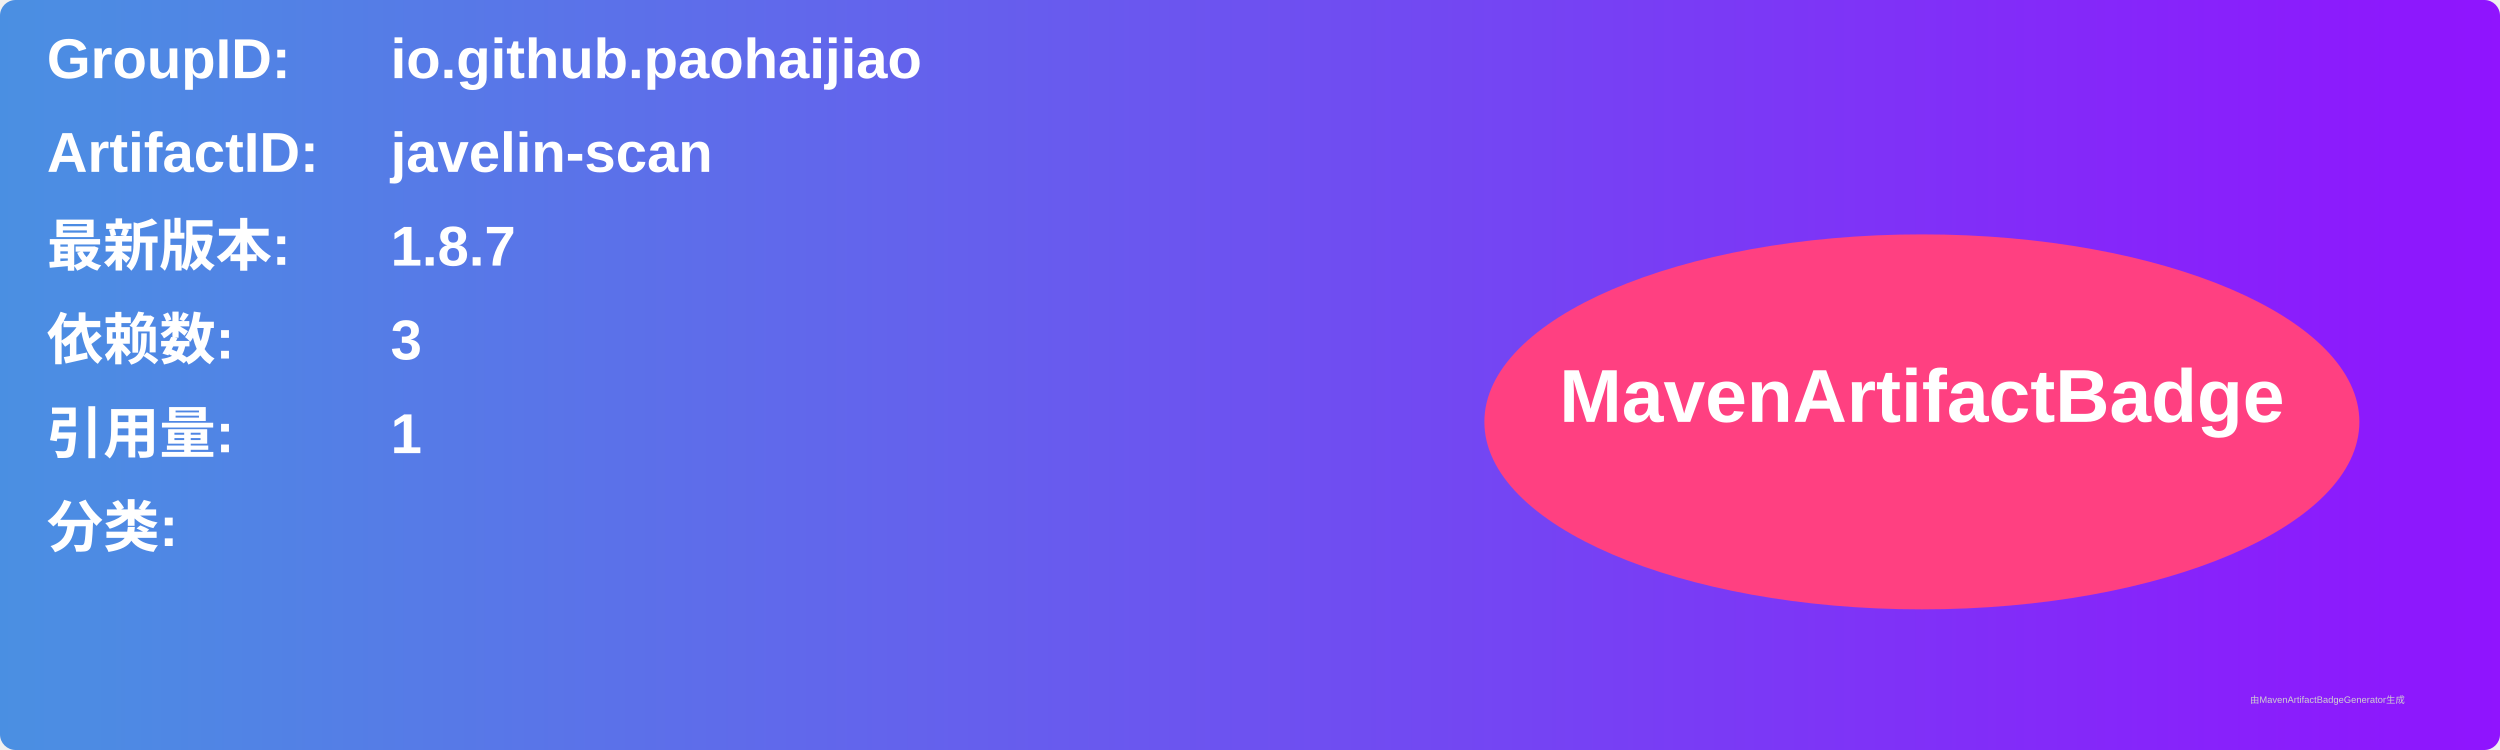
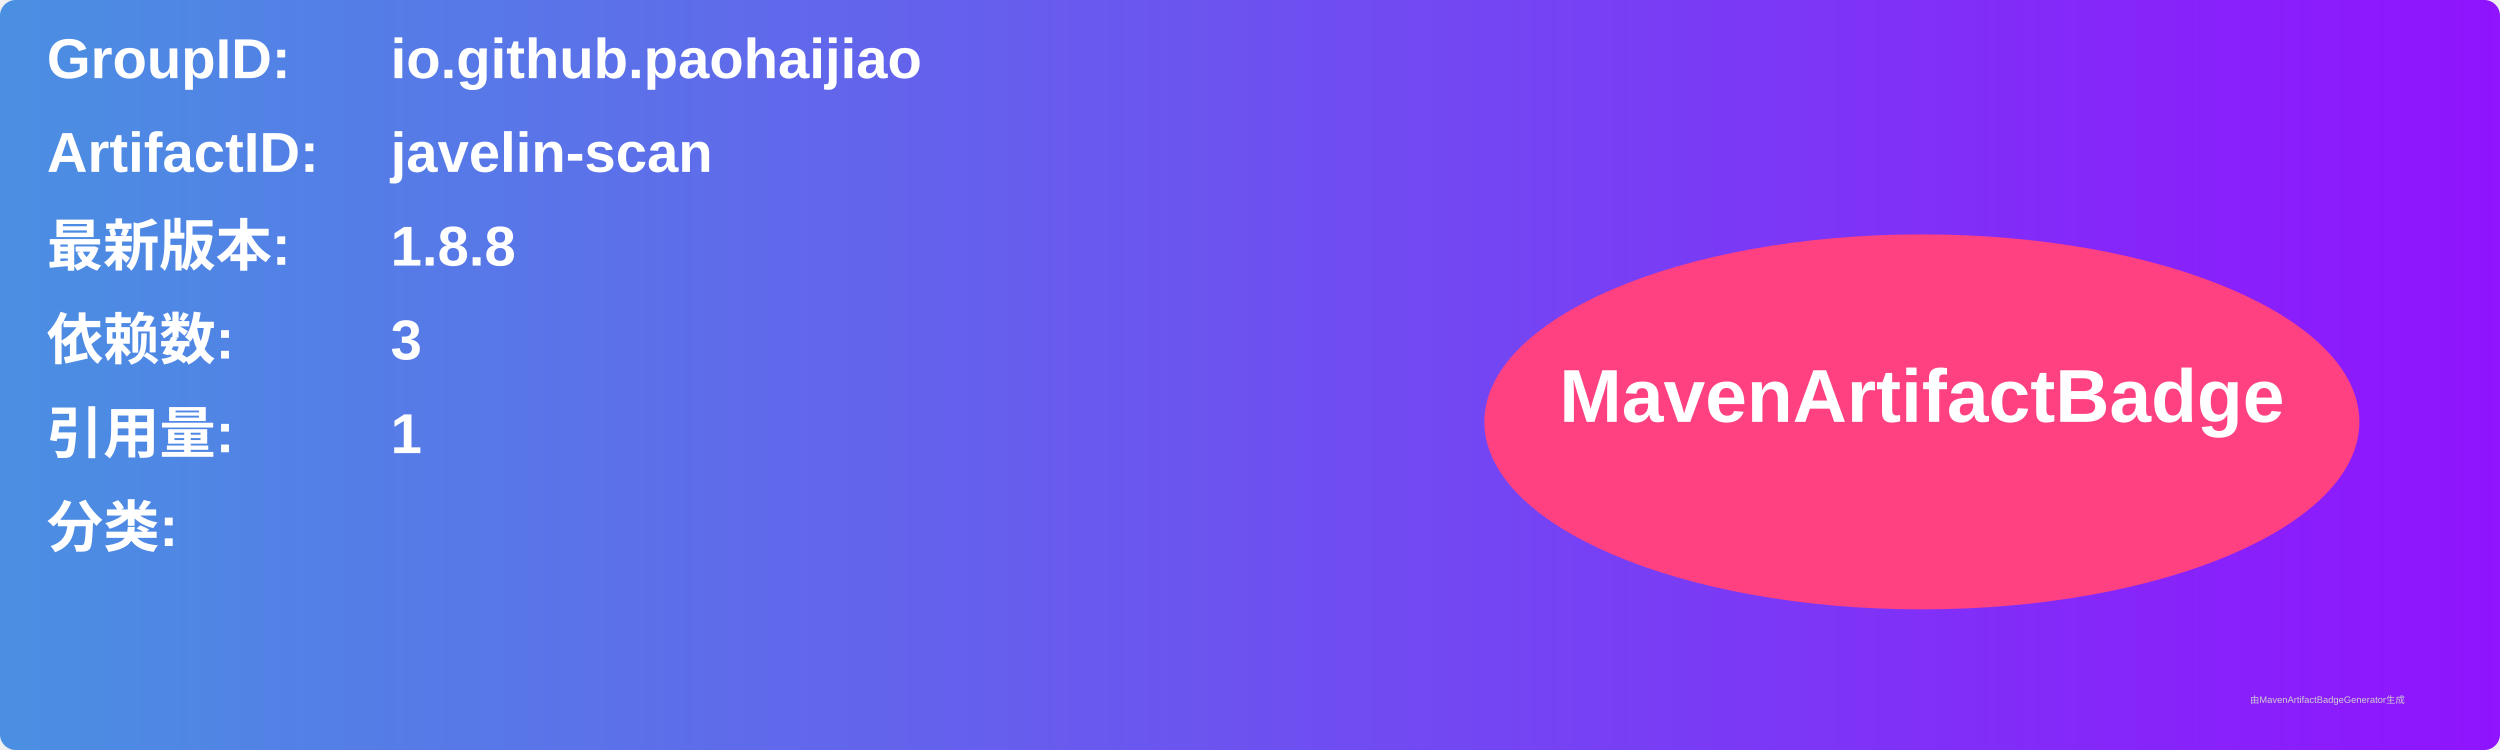
<svg xmlns="http://www.w3.org/2000/svg" width="800" height="240" viewBox="0 0 800 240">
  <linearGradient id="grad" x1="0%" y1="0%" x2="100%" y2="0%">
    <stop offset="0%" stop-color="#4a90e2" />
    <stop offset="100%" stop-color="#9013fe" />
  </linearGradient>
  <rect width="100%" height="100%" rx="5" ry="5" fill="url(#grad)" />
  <g transform="translate(15, 15)">
    <text x="0" y="10" font-family="Arial" font-size="18" fill="white" font-weight="bold" width="260">GroupID:</text>
    <text x="110" y="10" font-family="Arial" font-size="18" fill="white" font-weight="bold" width="460">io.github.paohaijiao</text>
    <text x="0" y="40" font-family="Arial" font-size="18" fill="white" font-weight="bold" width="260">ArtifactID:</text>
    <text x="110" y="40" font-family="Arial" font-size="18" fill="white" font-weight="bold" width="460">javelin-scan</text>
    <text x="0" y="70" font-family="Arial" font-size="18" fill="white" font-weight="bold">最新版本:</text>
    <text x="110" y="70" font-family="Arial" font-size="18" fill="white" font-weight="bold">
-       <tspan font-weight="bold">1.8.7</tspan>
+       <tspan font-weight="bold">1.8.8</tspan>
    </text>
    <text x="0" y="100" font-family="Arial" font-size="18" fill="white" font-weight="bold">依赖数: </text>
    <text x="110" y="100" font-family="Arial" font-size="18" fill="white">
      <tspan font-weight="bold">3</tspan>
    </text>
    <text x="0" y="130" font-family="Arial" font-size="18" fill="white" font-weight="bold">引用量: </text>
    <text x="110" y="130" font-family="Arial" font-size="18" fill="white">
      <tspan font-weight="bold">1</tspan>
    </text>
    <text x="0" y="160" font-family="Arial" font-size="18" fill="white" font-weight="bold">分类:</text>
    <text x="10" y="190" font-family="Arial" font-size="10" fill="white">
      <tspan font-weight="bold" />
    </text>
    <ellipse cx="600" cy="120" rx="140" ry="60" fill="#ff4081" />
    <text x="600" y="120" text-anchor="middle" font-family="Arial" font-size="24" fill="white" font-weight="bold">MavenArtifactBadge</text>
  </g>
  <text x="720" y="225" font-family="Arial" font-size="3" fill="#d0d0d0">由MavenArtifactBadgeGenerator生成</text>
</svg>
